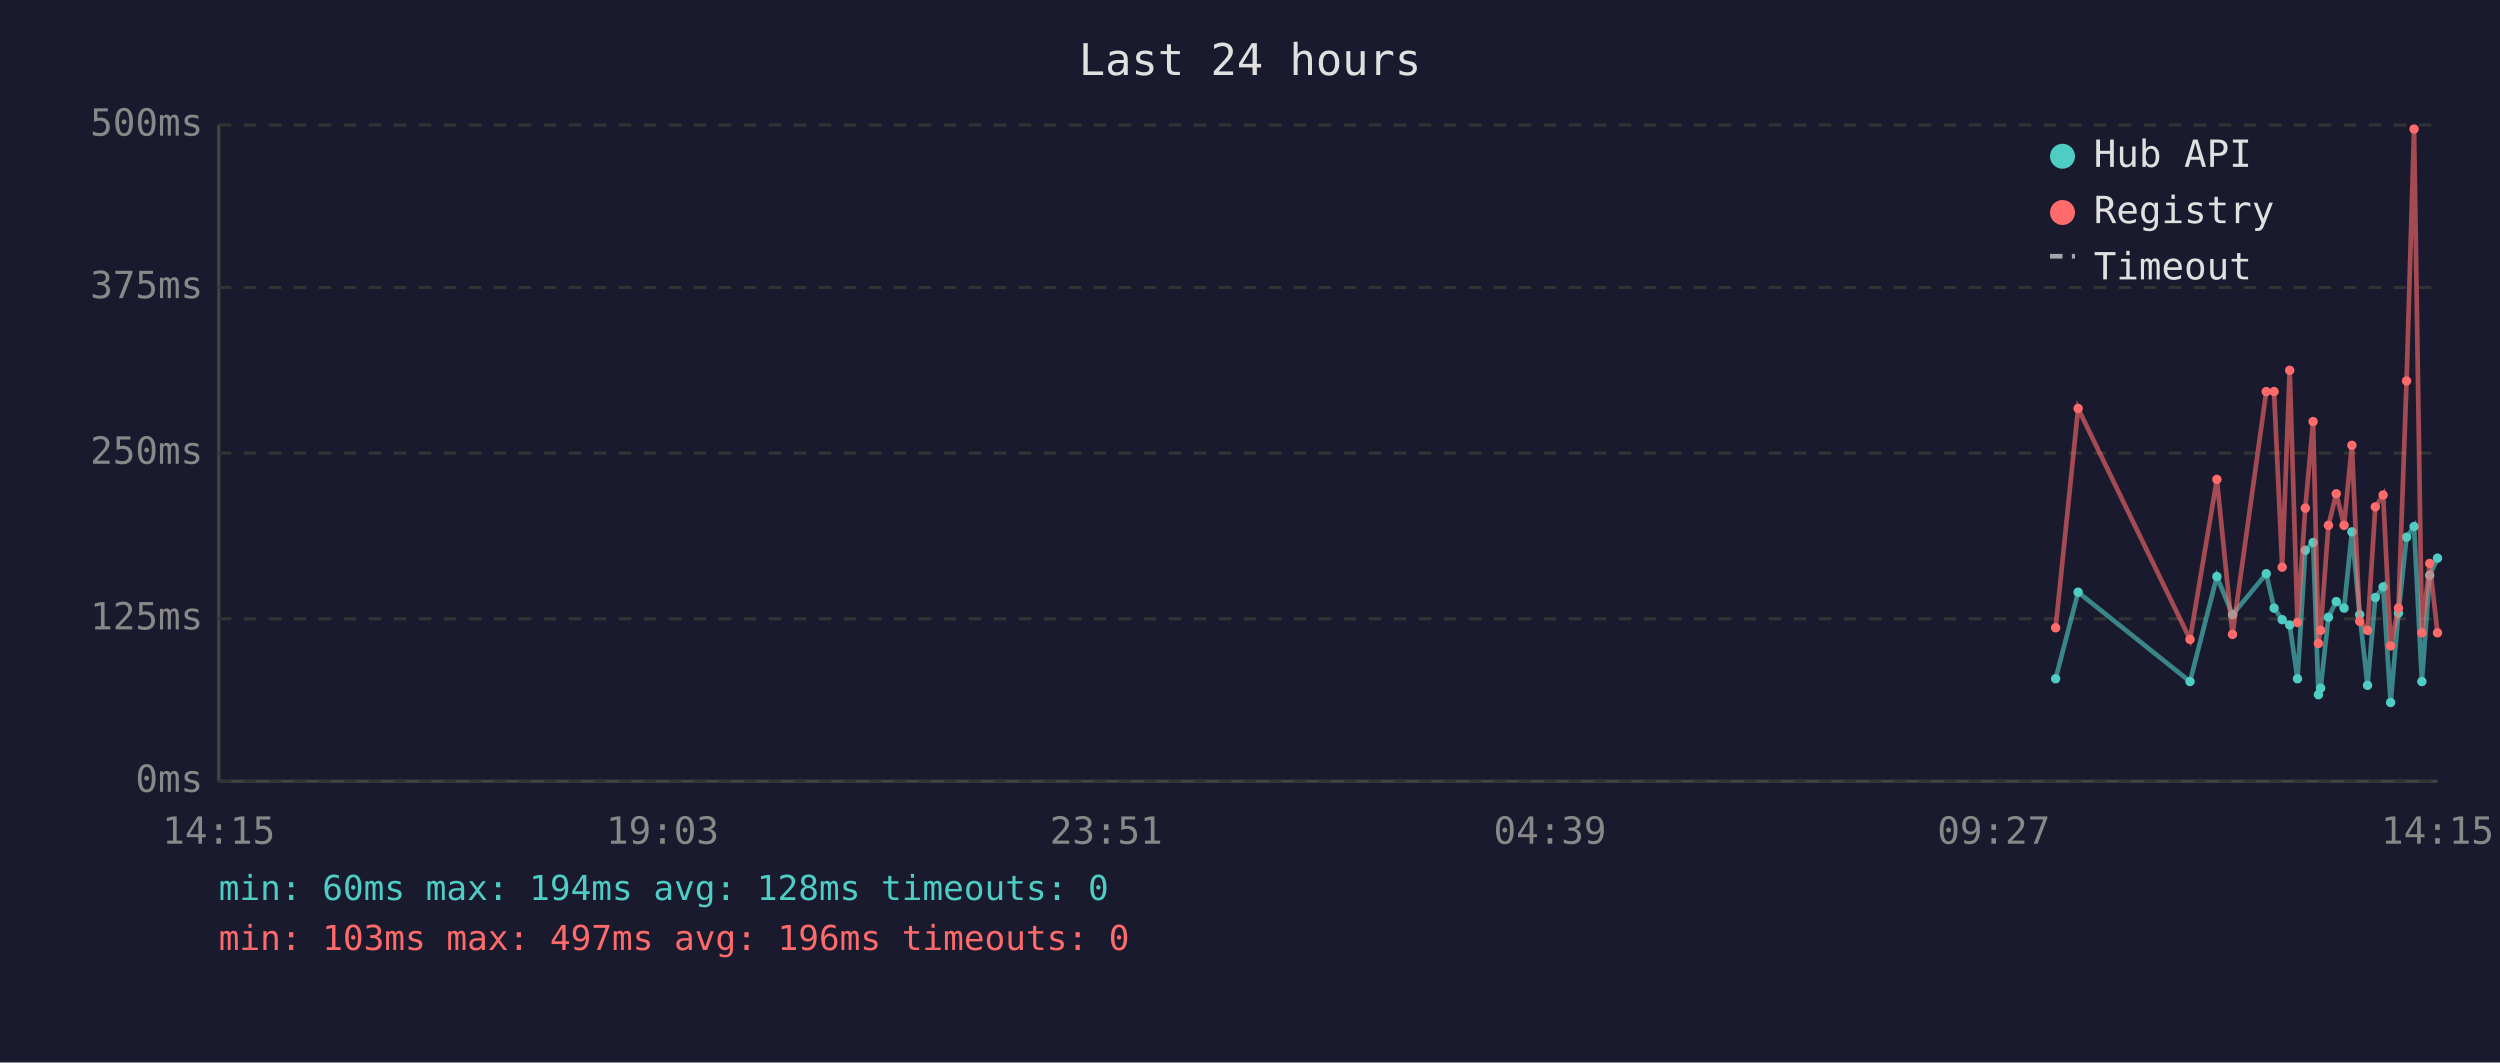
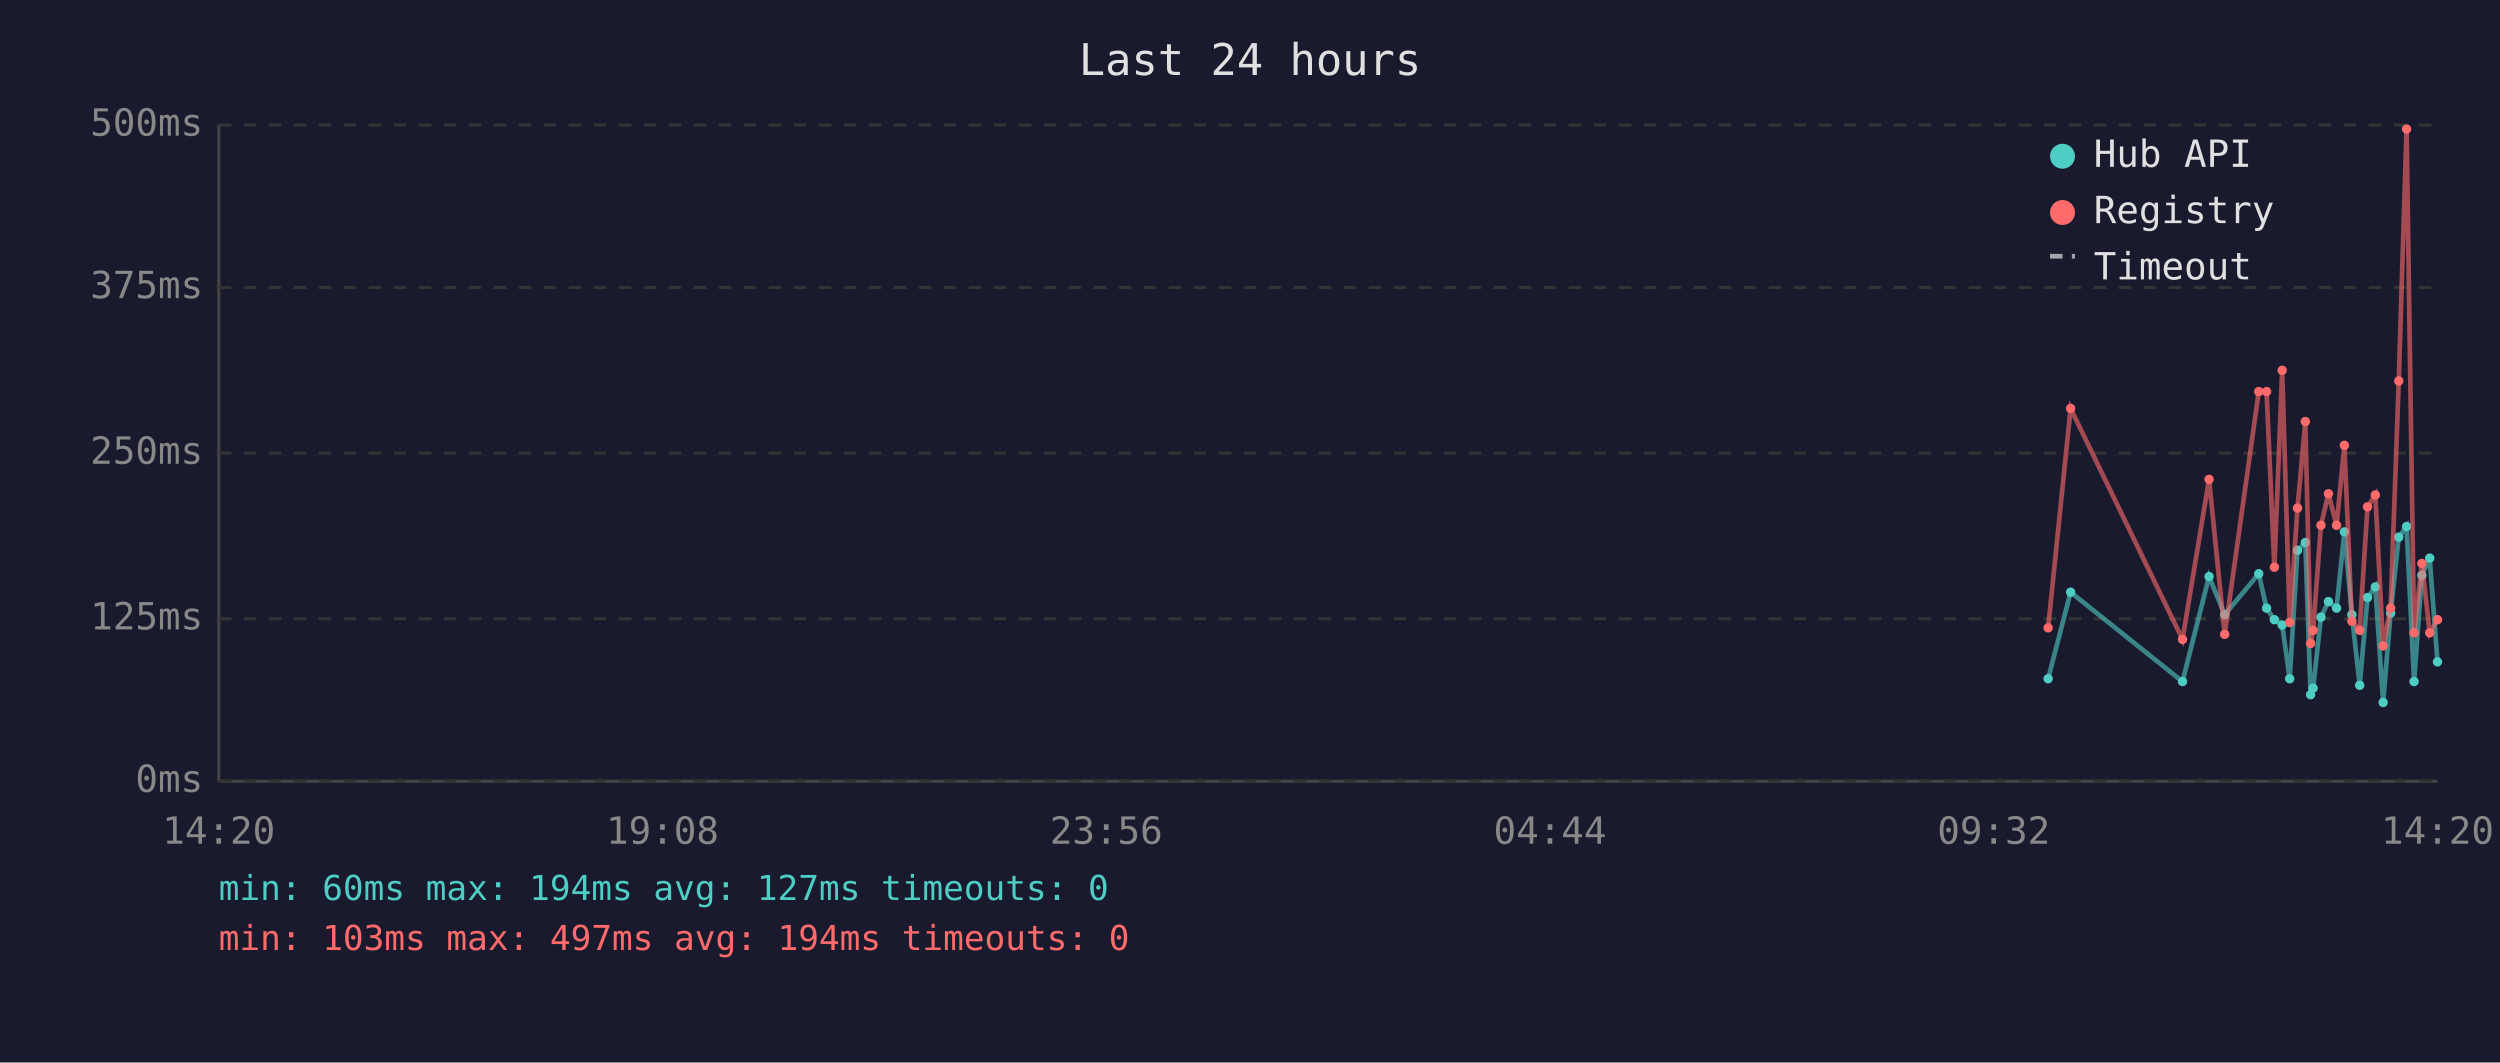
<svg xmlns="http://www.w3.org/2000/svg" viewBox="0 0 800 340" font-family="monospace" font-size="12">
  <rect width="800" height="340" fill="#1a1a2e" />
  <text x="400" y="24" fill="#e0e0e0" font-size="14" text-anchor="middle">Last 24 hours</text>
  <line x1="70" y1="40" x2="70" y2="250" stroke="#444" stroke-width="1" />
  <line x1="70" y1="250" x2="780" y2="250" stroke="#444" stroke-width="1" />
  <line x1="70" y1="250" x2="780" y2="250" stroke="#333" stroke-width="1" stroke-dasharray="4" />
  <text x="65" y="250" fill="#888" text-anchor="end" dominant-baseline="middle">0ms</text>
  <line x1="70" y1="198" x2="780" y2="198" stroke="#333" stroke-width="1" stroke-dasharray="4" />
  <text x="65" y="198" fill="#888" text-anchor="end" dominant-baseline="middle">125ms</text>
  <line x1="70" y1="145" x2="780" y2="145" stroke="#333" stroke-width="1" stroke-dasharray="4" />
  <text x="65" y="145" fill="#888" text-anchor="end" dominant-baseline="middle">250ms</text>
  <line x1="70" y1="92" x2="780" y2="92" stroke="#333" stroke-width="1" stroke-dasharray="4" />
  <text x="65" y="92" fill="#888" text-anchor="end" dominant-baseline="middle">375ms</text>
  <line x1="70" y1="40" x2="780" y2="40" stroke="#333" stroke-width="1" stroke-dasharray="4" />
  <text x="65" y="40" fill="#888" text-anchor="end" dominant-baseline="middle">500ms</text>
-   <text x="70" y="270" fill="#888" text-anchor="middle">14:15</text>
-   <text x="212" y="270" fill="#888" text-anchor="middle">19:03</text>
-   <text x="354" y="270" fill="#888" text-anchor="middle">23:51</text>
-   <text x="496" y="270" fill="#888" text-anchor="middle">04:39</text>
-   <text x="638" y="270" fill="#888" text-anchor="middle">09:27</text>
-   <text x="780" y="270" fill="#888" text-anchor="middle">14:15</text>
-   <polyline points="657.8,217.2 665.0,189.5 700.8,218.1 709.4,184.5 714.4,196.7 725.2,183.6 727.7,194.6 730.3,198.3 732.7,200.0 735.2,217.2 737.7,176.1 740.2,173.6 741.9,222.3 742.6,220.2 745.1,197.5 747.6,192.5 750.1,194.6 752.6,170.2 755.1,196.7 757.6,219.3 760.1,191.2 762.6,187.8 765.0,224.8 767.5,196.2 770.1,171.9 772.5,168.5 775.0,218.1 777.5,184.1 780.0,178.6" fill="none" stroke="#4ecdc4" stroke-width="1.5" opacity="0.6" />
-   <circle cx="657.8" cy="217.2" r="1.5" fill="#4ecdc4" />
-   <circle cx="665.0" cy="189.5" r="1.5" fill="#4ecdc4" />
-   <circle cx="700.8" cy="218.1" r="1.5" fill="#4ecdc4" />
-   <circle cx="709.4" cy="184.5" r="1.5" fill="#4ecdc4" />
-   <circle cx="714.4" cy="196.7" r="1.5" fill="#4ecdc4" />
-   <circle cx="725.2" cy="183.6" r="1.5" fill="#4ecdc4" />
-   <circle cx="727.7" cy="194.6" r="1.5" fill="#4ecdc4" />
-   <circle cx="730.3" cy="198.3" r="1.5" fill="#4ecdc4" />
-   <circle cx="732.7" cy="200.0" r="1.5" fill="#4ecdc4" />
-   <circle cx="735.2" cy="217.2" r="1.5" fill="#4ecdc4" />
-   <circle cx="737.7" cy="176.1" r="1.5" fill="#4ecdc4" />
-   <circle cx="740.2" cy="173.6" r="1.5" fill="#4ecdc4" />
-   <circle cx="741.9" cy="222.3" r="1.5" fill="#4ecdc4" />
-   <circle cx="742.6" cy="220.2" r="1.5" fill="#4ecdc4" />
-   <circle cx="745.1" cy="197.5" r="1.5" fill="#4ecdc4" />
-   <circle cx="747.6" cy="192.5" r="1.5" fill="#4ecdc4" />
-   <circle cx="750.1" cy="194.6" r="1.5" fill="#4ecdc4" />
-   <circle cx="752.6" cy="170.2" r="1.5" fill="#4ecdc4" />
-   <circle cx="755.1" cy="196.7" r="1.5" fill="#4ecdc4" />
-   <circle cx="757.6" cy="219.3" r="1.5" fill="#4ecdc4" />
-   <circle cx="760.1" cy="191.2" r="1.5" fill="#4ecdc4" />
-   <circle cx="762.6" cy="187.8" r="1.5" fill="#4ecdc4" />
-   <circle cx="765.0" cy="224.8" r="1.5" fill="#4ecdc4" />
-   <circle cx="767.5" cy="196.2" r="1.5" fill="#4ecdc4" />
-   <circle cx="770.1" cy="171.9" r="1.5" fill="#4ecdc4" />
-   <circle cx="772.5" cy="168.5" r="1.5" fill="#4ecdc4" />
-   <circle cx="775.0" cy="218.1" r="1.5" fill="#4ecdc4" />
-   <circle cx="777.5" cy="184.1" r="1.5" fill="#4ecdc4" />
-   <circle cx="780.0" cy="178.6" r="1.5" fill="#4ecdc4" />
-   <polyline points="657.8,200.9 665.0,130.7 700.8,204.6 709.4,153.4 714.4,203.0 725.2,125.3 727.7,125.3 730.3,181.5 732.7,118.5 735.2,199.2 737.7,162.6 740.2,134.9 741.9,205.9 742.6,201.7 745.1,168.1 747.6,158.0 750.1,168.1 752.6,142.5 755.1,198.8 757.6,201.7 760.1,162.2 762.6,158.4 765.0,206.7 767.5,194.6 770.1,121.9 772.5,41.3 775.0,202.5 777.5,180.3 780.0,202.5" fill="none" stroke="#ff6b6b" stroke-width="1.5" opacity="0.6" />
-   <circle cx="657.8" cy="200.9" r="1.5" fill="#ff6b6b" />
-   <circle cx="665.0" cy="130.7" r="1.5" fill="#ff6b6b" />
-   <circle cx="700.8" cy="204.6" r="1.5" fill="#ff6b6b" />
-   <circle cx="709.4" cy="153.4" r="1.5" fill="#ff6b6b" />
-   <circle cx="714.4" cy="203.0" r="1.5" fill="#ff6b6b" />
-   <circle cx="725.2" cy="125.3" r="1.5" fill="#ff6b6b" />
-   <circle cx="727.7" cy="125.3" r="1.5" fill="#ff6b6b" />
-   <circle cx="730.3" cy="181.5" r="1.5" fill="#ff6b6b" />
-   <circle cx="732.7" cy="118.5" r="1.5" fill="#ff6b6b" />
-   <circle cx="735.2" cy="199.2" r="1.5" fill="#ff6b6b" />
-   <circle cx="737.7" cy="162.6" r="1.5" fill="#ff6b6b" />
-   <circle cx="740.2" cy="134.9" r="1.5" fill="#ff6b6b" />
-   <circle cx="741.9" cy="205.9" r="1.5" fill="#ff6b6b" />
-   <circle cx="742.6" cy="201.7" r="1.5" fill="#ff6b6b" />
-   <circle cx="745.1" cy="168.1" r="1.5" fill="#ff6b6b" />
-   <circle cx="747.6" cy="158.0" r="1.5" fill="#ff6b6b" />
-   <circle cx="750.1" cy="168.1" r="1.5" fill="#ff6b6b" />
-   <circle cx="752.6" cy="142.5" r="1.5" fill="#ff6b6b" />
-   <circle cx="755.1" cy="198.8" r="1.5" fill="#ff6b6b" />
-   <circle cx="757.6" cy="201.7" r="1.5" fill="#ff6b6b" />
-   <circle cx="760.1" cy="162.2" r="1.5" fill="#ff6b6b" />
-   <circle cx="762.6" cy="158.4" r="1.5" fill="#ff6b6b" />
-   <circle cx="765.0" cy="206.7" r="1.5" fill="#ff6b6b" />
-   <circle cx="767.5" cy="194.6" r="1.5" fill="#ff6b6b" />
-   <circle cx="770.1" cy="121.9" r="1.5" fill="#ff6b6b" />
-   <circle cx="772.5" cy="41.3" r="1.5" fill="#ff6b6b" />
-   <circle cx="775.0" cy="202.5" r="1.5" fill="#ff6b6b" />
-   <circle cx="777.5" cy="180.3" r="1.5" fill="#ff6b6b" />
-   <circle cx="780.0" cy="202.5" r="1.5" fill="#ff6b6b" />
+   <text x="70" y="270" fill="#888" text-anchor="middle">14:20</text>
+   <text x="212" y="270" fill="#888" text-anchor="middle">19:08</text>
+   <text x="354" y="270" fill="#888" text-anchor="middle">23:56</text>
+   <text x="496" y="270" fill="#888" text-anchor="middle">04:44</text>
+   <text x="638" y="270" fill="#888" text-anchor="middle">09:32</text>
+   <text x="780" y="270" fill="#888" text-anchor="middle">14:20</text>
+   <polyline points="655.4,217.2 662.6,189.5 698.4,218.1 706.9,184.5 711.9,196.7 722.8,183.6 725.3,194.6 727.8,198.3 730.3,200.0 732.7,217.2 735.2,176.1 737.7,173.6 739.4,222.3 740.2,220.2 742.7,197.5 745.1,192.5 747.7,194.6 750.2,170.2 752.6,196.7 755.1,219.3 757.6,191.2 760.1,187.8 762.6,224.8 765.0,196.2 767.6,171.9 770.1,168.5 772.5,218.1 775.0,184.1 777.5,178.6 780.0,211.8" fill="none" stroke="#4ecdc4" stroke-width="1.5" opacity="0.6" />
+   <circle cx="655.4" cy="217.2" r="1.5" fill="#4ecdc4" />
+   <circle cx="662.6" cy="189.5" r="1.5" fill="#4ecdc4" />
+   <circle cx="698.4" cy="218.1" r="1.5" fill="#4ecdc4" />
+   <circle cx="706.9" cy="184.5" r="1.5" fill="#4ecdc4" />
+   <circle cx="711.9" cy="196.7" r="1.5" fill="#4ecdc4" />
+   <circle cx="722.8" cy="183.6" r="1.5" fill="#4ecdc4" />
+   <circle cx="725.3" cy="194.6" r="1.5" fill="#4ecdc4" />
+   <circle cx="727.8" cy="198.3" r="1.5" fill="#4ecdc4" />
+   <circle cx="730.3" cy="200.0" r="1.5" fill="#4ecdc4" />
+   <circle cx="732.7" cy="217.2" r="1.5" fill="#4ecdc4" />
+   <circle cx="735.2" cy="176.1" r="1.5" fill="#4ecdc4" />
+   <circle cx="737.7" cy="173.6" r="1.5" fill="#4ecdc4" />
+   <circle cx="739.4" cy="222.3" r="1.5" fill="#4ecdc4" />
+   <circle cx="740.2" cy="220.2" r="1.5" fill="#4ecdc4" />
+   <circle cx="742.7" cy="197.5" r="1.5" fill="#4ecdc4" />
+   <circle cx="745.1" cy="192.5" r="1.5" fill="#4ecdc4" />
+   <circle cx="747.7" cy="194.6" r="1.5" fill="#4ecdc4" />
+   <circle cx="750.2" cy="170.2" r="1.5" fill="#4ecdc4" />
+   <circle cx="752.6" cy="196.7" r="1.5" fill="#4ecdc4" />
+   <circle cx="755.1" cy="219.3" r="1.5" fill="#4ecdc4" />
+   <circle cx="757.6" cy="191.2" r="1.5" fill="#4ecdc4" />
+   <circle cx="760.1" cy="187.8" r="1.5" fill="#4ecdc4" />
+   <circle cx="762.6" cy="224.8" r="1.5" fill="#4ecdc4" />
+   <circle cx="765.0" cy="196.2" r="1.5" fill="#4ecdc4" />
+   <circle cx="767.6" cy="171.9" r="1.5" fill="#4ecdc4" />
+   <circle cx="770.1" cy="168.5" r="1.5" fill="#4ecdc4" />
+   <circle cx="772.5" cy="218.1" r="1.5" fill="#4ecdc4" />
+   <circle cx="775.0" cy="184.1" r="1.5" fill="#4ecdc4" />
+   <circle cx="777.5" cy="178.6" r="1.5" fill="#4ecdc4" />
+   <circle cx="780.0" cy="211.8" r="1.5" fill="#4ecdc4" />
+   <polyline points="655.4,200.9 662.6,130.7 698.4,204.6 706.9,153.4 711.9,203.0 722.8,125.3 725.3,125.3 727.8,181.5 730.3,118.5 732.7,199.2 735.2,162.6 737.7,134.9 739.4,205.9 740.2,201.7 742.7,168.1 745.1,158.0 747.7,168.1 750.2,142.5 752.6,198.8 755.1,201.7 757.6,162.2 760.1,158.4 762.6,206.7 765.0,194.6 767.6,121.9 770.1,41.3 772.5,202.5 775.0,180.3 777.5,202.5 780.0,198.3" fill="none" stroke="#ff6b6b" stroke-width="1.5" opacity="0.6" />
+   <circle cx="655.4" cy="200.9" r="1.5" fill="#ff6b6b" />
+   <circle cx="662.6" cy="130.7" r="1.5" fill="#ff6b6b" />
+   <circle cx="698.4" cy="204.6" r="1.5" fill="#ff6b6b" />
+   <circle cx="706.9" cy="153.4" r="1.5" fill="#ff6b6b" />
+   <circle cx="711.9" cy="203.0" r="1.5" fill="#ff6b6b" />
+   <circle cx="722.8" cy="125.3" r="1.5" fill="#ff6b6b" />
+   <circle cx="725.3" cy="125.3" r="1.5" fill="#ff6b6b" />
+   <circle cx="727.8" cy="181.5" r="1.5" fill="#ff6b6b" />
+   <circle cx="730.3" cy="118.5" r="1.5" fill="#ff6b6b" />
+   <circle cx="732.7" cy="199.2" r="1.5" fill="#ff6b6b" />
+   <circle cx="735.2" cy="162.6" r="1.5" fill="#ff6b6b" />
+   <circle cx="737.7" cy="134.9" r="1.5" fill="#ff6b6b" />
+   <circle cx="739.4" cy="205.9" r="1.5" fill="#ff6b6b" />
+   <circle cx="740.2" cy="201.7" r="1.5" fill="#ff6b6b" />
+   <circle cx="742.7" cy="168.1" r="1.5" fill="#ff6b6b" />
+   <circle cx="745.1" cy="158.0" r="1.5" fill="#ff6b6b" />
+   <circle cx="747.7" cy="168.1" r="1.5" fill="#ff6b6b" />
+   <circle cx="750.2" cy="142.5" r="1.5" fill="#ff6b6b" />
+   <circle cx="752.6" cy="198.8" r="1.5" fill="#ff6b6b" />
+   <circle cx="755.1" cy="201.7" r="1.5" fill="#ff6b6b" />
+   <circle cx="757.6" cy="162.2" r="1.5" fill="#ff6b6b" />
+   <circle cx="760.1" cy="158.4" r="1.5" fill="#ff6b6b" />
+   <circle cx="762.6" cy="206.7" r="1.5" fill="#ff6b6b" />
+   <circle cx="765.0" cy="194.6" r="1.5" fill="#ff6b6b" />
+   <circle cx="767.6" cy="121.9" r="1.5" fill="#ff6b6b" />
+   <circle cx="770.1" cy="41.3" r="1.5" fill="#ff6b6b" />
+   <circle cx="772.5" cy="202.5" r="1.5" fill="#ff6b6b" />
+   <circle cx="775.0" cy="180.3" r="1.5" fill="#ff6b6b" />
+   <circle cx="777.5" cy="202.5" r="1.5" fill="#ff6b6b" />
+   <circle cx="780.0" cy="198.3" r="1.5" fill="#ff6b6b" />
  <circle cx="660" cy="50" r="4" fill="#4ecdc4" />
  <text x="670" y="50" fill="#e0e0e0" dominant-baseline="middle">Hub API</text>
  <circle cx="660" cy="68" r="4" fill="#ff6b6b" />
  <text x="670" y="68" fill="#e0e0e0" dominant-baseline="middle">Registry</text>
  <line x1="656" y1="82" x2="664" y2="82" stroke="#e0e0e0" stroke-width="1.5" stroke-dasharray="4,3" opacity="0.7" />
  <text x="670" y="86" fill="#e0e0e0" dominant-baseline="middle">Timeout</text>
-   <text x="70" y="288" fill="#4ecdc4" font-size="11">min: 60ms  max: 194ms  avg: 128ms  timeouts: 0</text>
-   <text x="70" y="304" fill="#ff6b6b" font-size="11">min: 103ms  max: 497ms  avg: 196ms  timeouts: 0</text>
+   <text x="70" y="288" fill="#4ecdc4" font-size="11">min: 60ms  max: 194ms  avg: 127ms  timeouts: 0</text>
+   <text x="70" y="304" fill="#ff6b6b" font-size="11">min: 103ms  max: 497ms  avg: 194ms  timeouts: 0</text>
</svg>
